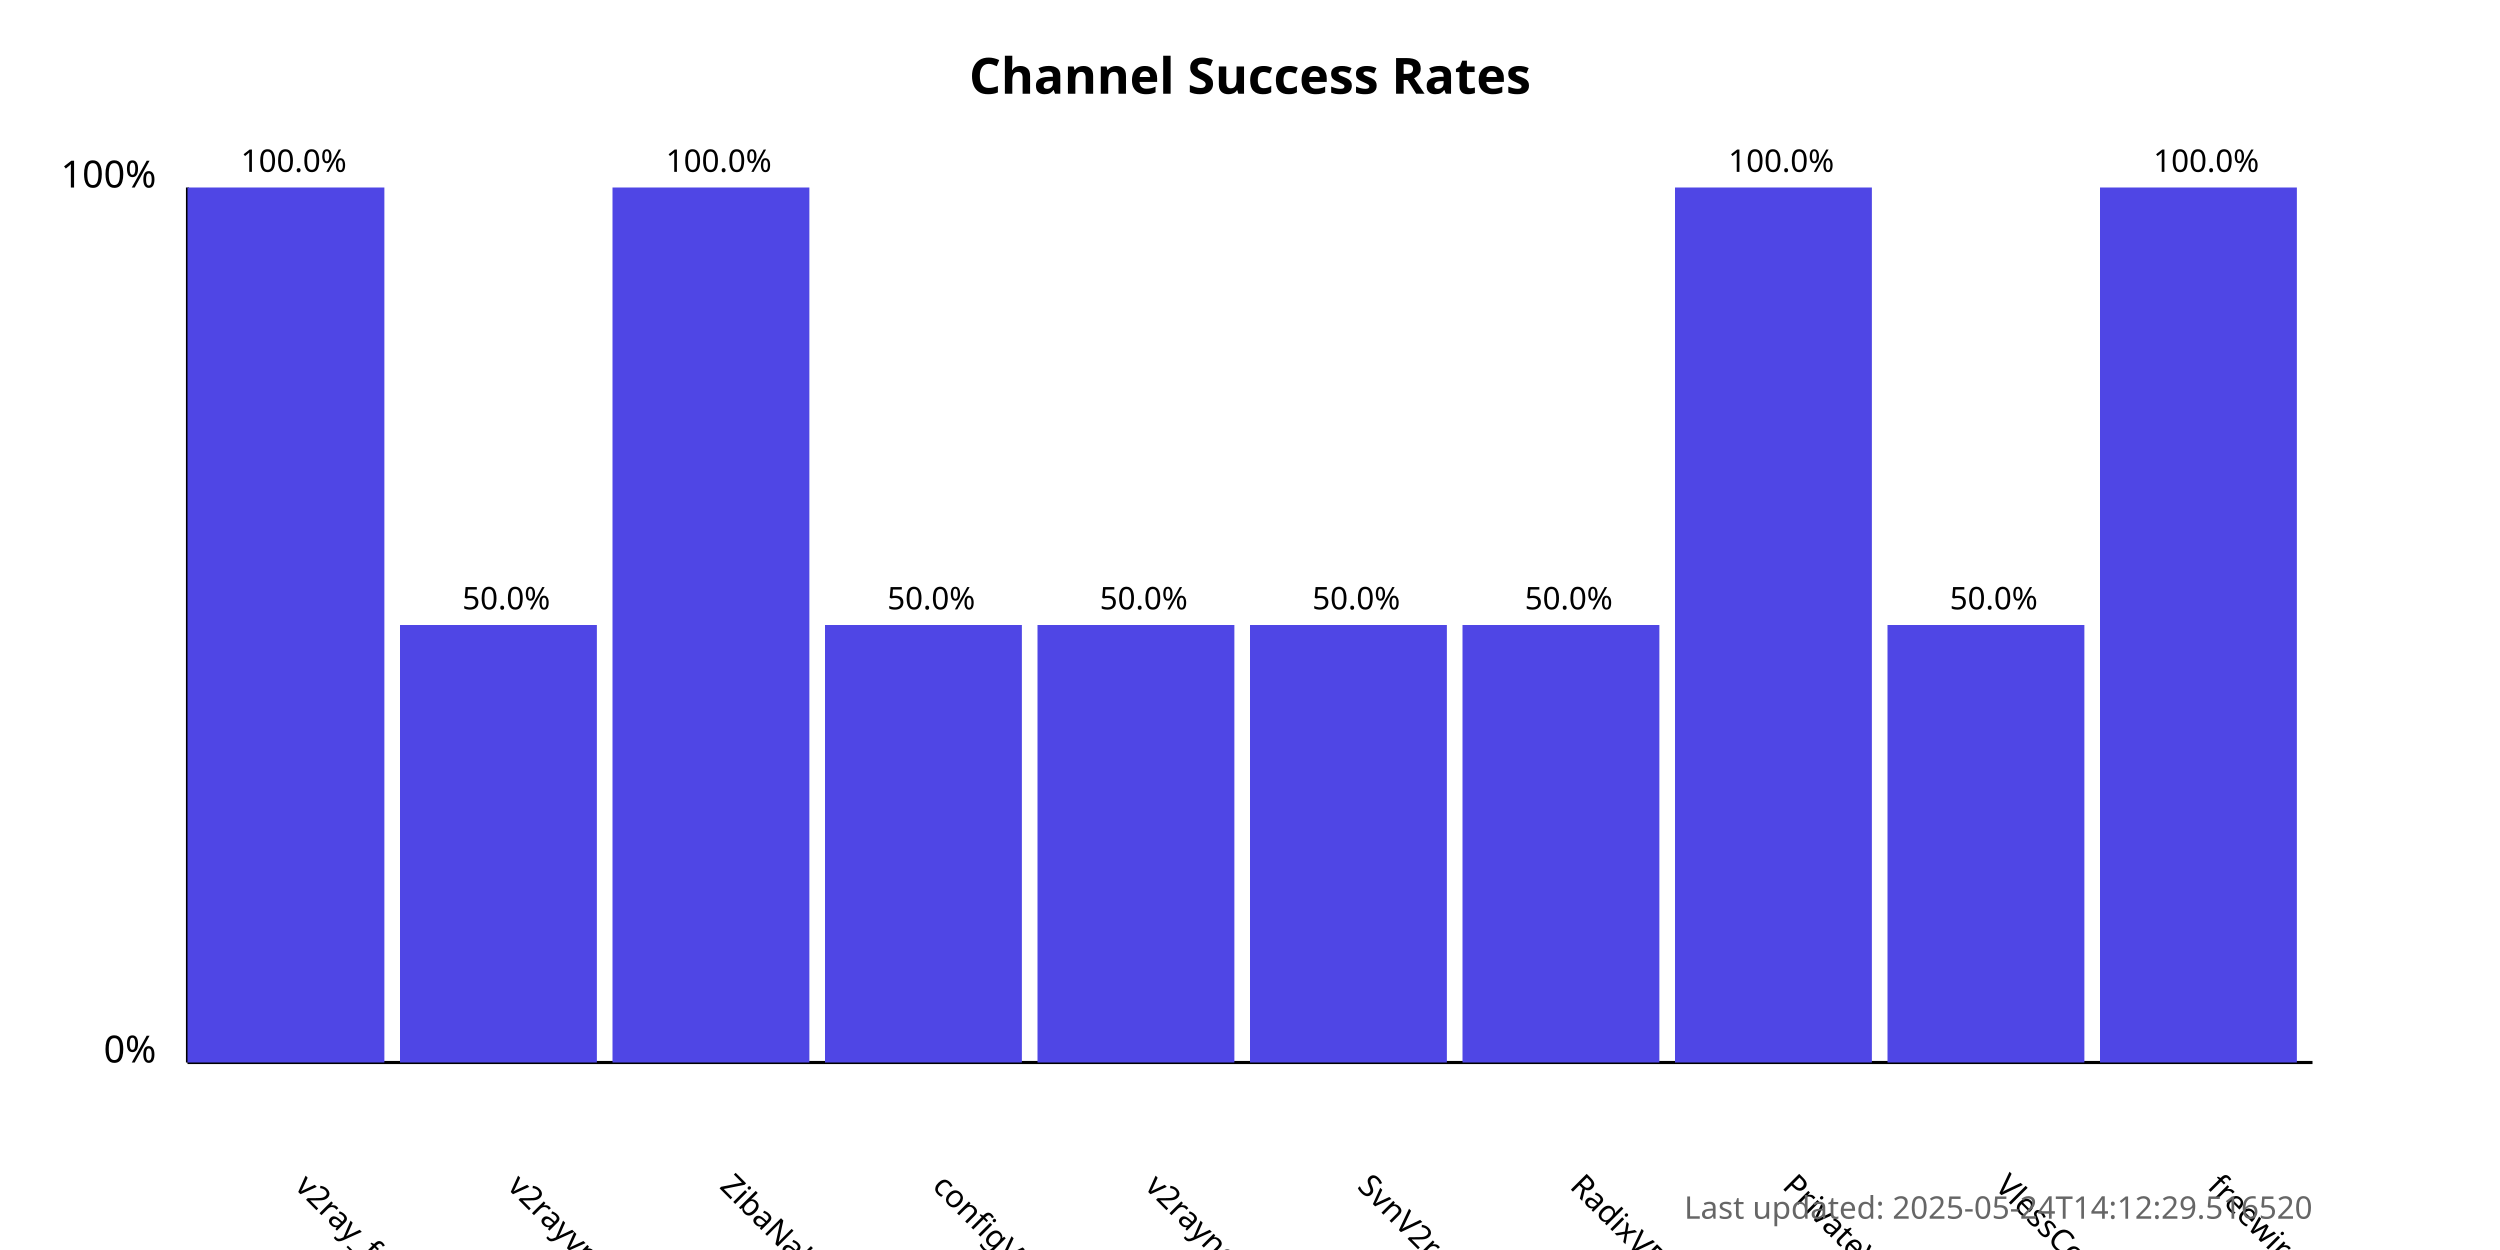
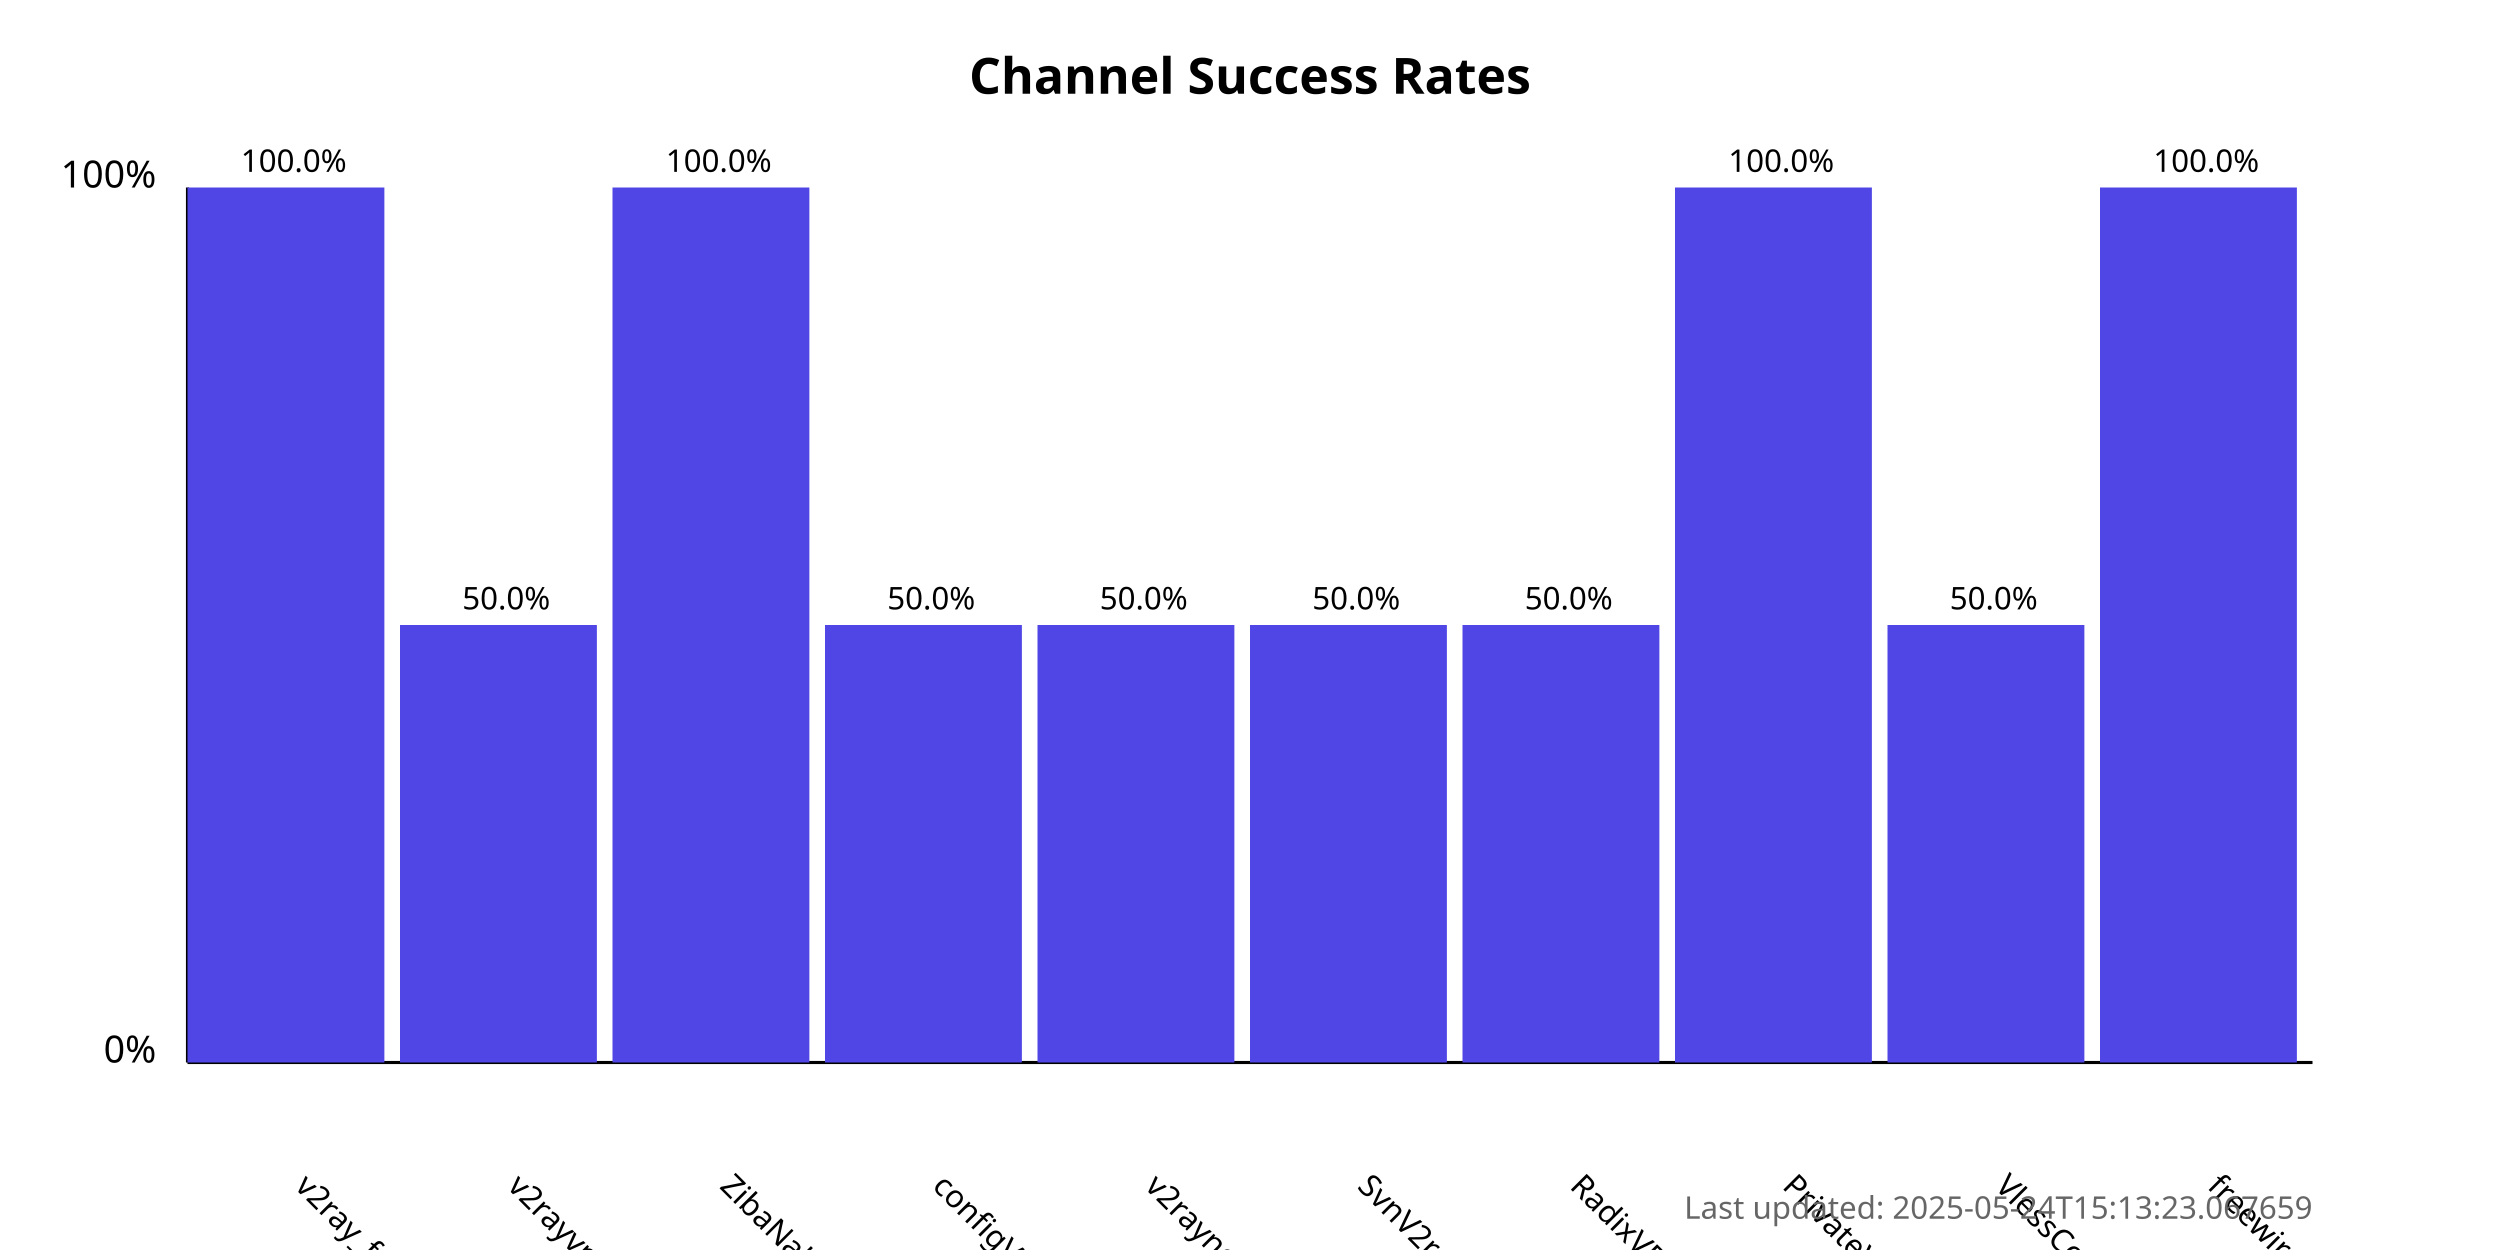
<svg xmlns="http://www.w3.org/2000/svg" width="800" height="400">
  <style>
            .chart-title { font: bold 16px sans-serif; }
            .axis-label { font: 12px sans-serif; }
            .tick-label { font: 10px sans-serif; }
            .bar { fill: #4f46e5; }
            .bar:hover { fill: #6366f1; }
            .timestamp { font: 10px sans-serif; fill: #666; }
        </style>
  <text x="400.0" y="30" text-anchor="middle" class="chart-title">
            Channel Success Rates
        </text>
  <line x1="60" y1="340" x2="60" y2="60" stroke="black" stroke-width="1" />
  <line x1="60" y1="340" x2="740" y2="340" stroke="black" stroke-width="1" />
  <text x="50" y="340" text-anchor="end" class="axis-label">0%</text>
  <text x="50" y="60" text-anchor="end" class="axis-label">100%</text>
  <g>
    <rect x="60" y="60.0" width="63.0" height="280.0" class="bar" />
    <text x="94.0" y="380" transform="rotate(45, 94.0, 380)" text-anchor="start" class="tick-label">
                v2ray_free_conf
            </text>
    <text x="94.0" y="55.0" text-anchor="middle" class="tick-label">
                100.0%
            </text>
  </g>
  <g>
    <rect x="128.0" y="200.0" width="63.0" height="140.0" class="bar" />
    <text x="162.0" y="380" transform="rotate(45, 162.0, 380)" text-anchor="start" class="tick-label">
                v2rayvpno
            </text>
    <text x="162.0" y="195.0" text-anchor="middle" class="tick-label">
                50.0%
            </text>
  </g>
  <g>
    <rect x="196.0" y="60.0" width="63.0" height="280.0" class="bar" />
    <text x="230.0" y="380" transform="rotate(45, 230.0, 380)" text-anchor="start" class="tick-label">
                ZibaNabz
            </text>
    <text x="230.0" y="55.0" text-anchor="middle" class="tick-label">
                100.0%
            </text>
  </g>
  <g>
    <rect x="264.0" y="200.0" width="63.0" height="140.0" class="bar" />
    <text x="298.0" y="380" transform="rotate(45, 298.0, 380)" text-anchor="start" class="tick-label">
                configV2rayForFree
            </text>
    <text x="298.0" y="195.0" text-anchor="middle" class="tick-label">
                50.0%
            </text>
  </g>
  <g>
    <rect x="332.0" y="200.0" width="63.0" height="140.0" class="bar" />
    <text x="366.0" y="380" transform="rotate(45, 366.0, 380)" text-anchor="start" class="tick-label">
                v2rayngvpn
            </text>
    <text x="366.0" y="195.0" text-anchor="middle" class="tick-label">
                50.0%
            </text>
  </g>
  <g>
    <rect x="400.0" y="200.0" width="63.0" height="140.0" class="bar" />
    <text x="434.0" y="380" transform="rotate(45, 434.0, 380)" text-anchor="start" class="tick-label">
                SvnV2ray
            </text>
    <text x="434.0" y="195.0" text-anchor="middle" class="tick-label">
                50.0%
            </text>
  </g>
  <g>
    <rect x="468.0" y="200.0" width="63.0" height="140.0" class="bar" />
    <text x="502.0" y="380" transform="rotate(45, 502.0, 380)" text-anchor="start" class="tick-label">
                RadixVPN
            </text>
    <text x="502.0" y="195.0" text-anchor="middle" class="tick-label">
                50.0%
            </text>
  </g>
  <g>
    <rect x="536.0" y="60.0" width="63.0" height="280.0" class="bar" />
    <text x="570.0" y="380" transform="rotate(45, 570.0, 380)" text-anchor="start" class="tick-label">
                PrivateVPNs
            </text>
    <text x="570.0" y="55.0" text-anchor="middle" class="tick-label">
                100.0%
            </text>
  </g>
  <g>
    <rect x="604.0" y="200.0" width="63.0" height="140.0" class="bar" />
    <text x="638.0" y="380" transform="rotate(45, 638.0, 380)" text-anchor="start" class="tick-label">
                VlessConfig
            </text>
    <text x="638.0" y="195.0" text-anchor="middle" class="tick-label">
                50.0%
            </text>
  </g>
  <g>
    <rect x="672.0" y="60.0" width="63.0" height="280.0" class="bar" />
    <text x="706.0" y="380" transform="rotate(45, 706.0, 380)" text-anchor="start" class="tick-label">
                freewireguard
            </text>
    <text x="706.0" y="55.0" text-anchor="middle" class="tick-label">
                100.0%
            </text>
  </g>
  <text x="740" y="390" text-anchor="end" class="timestamp">
-             Last updated: 2025-05-24T14:12:29.516520
+             Last updated: 2025-05-24T15:13:23.067659
        </text>
</svg>
